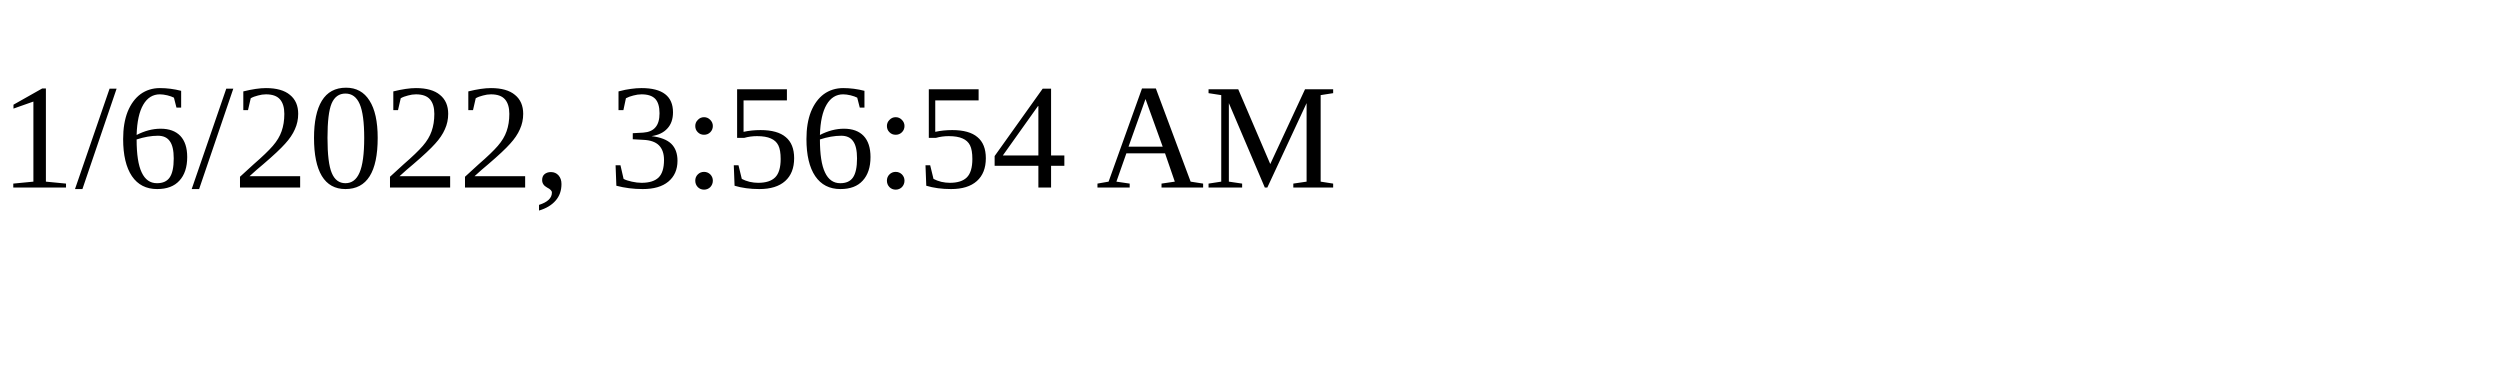
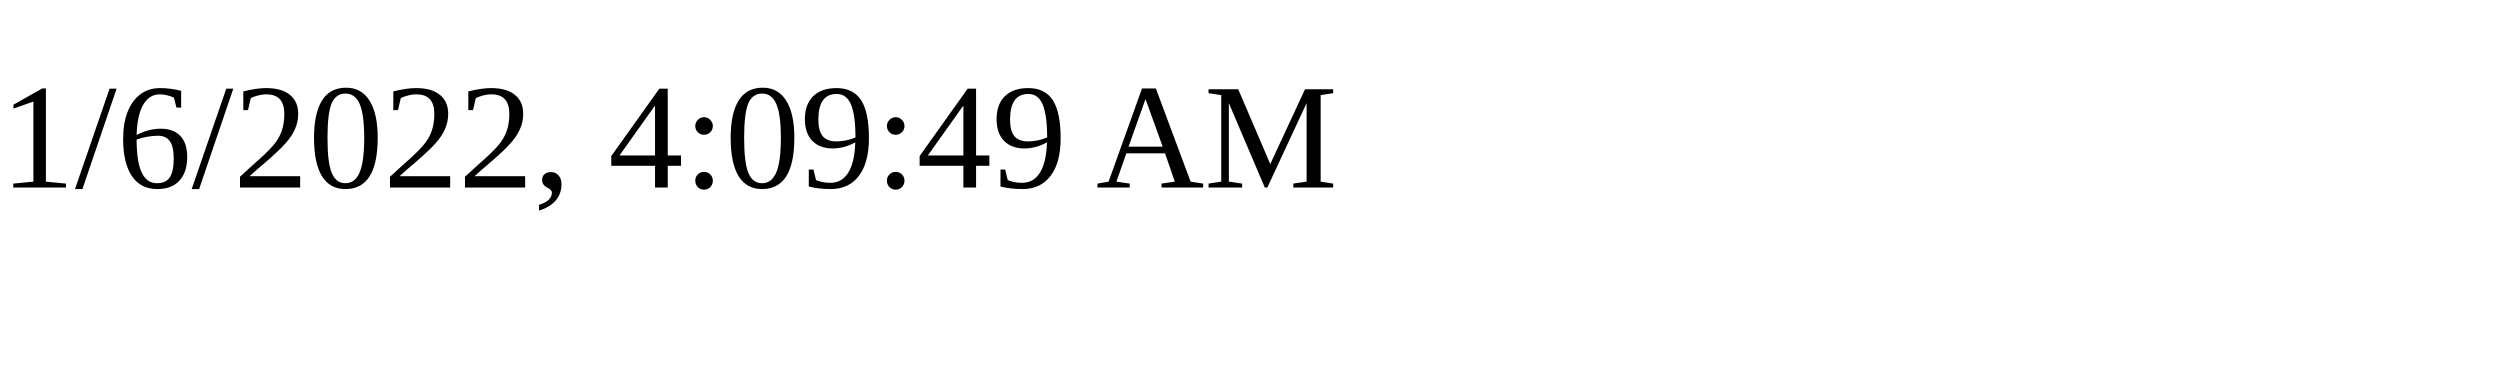
<svg xmlns="http://www.w3.org/2000/svg" height="30" width="200">
-   <text x="0" y="15">1/6/2022, 3:56:54 AM</text>
+   <text x="0" y="15">1/6/2022, 4:09:49 AM</text>
</svg>
